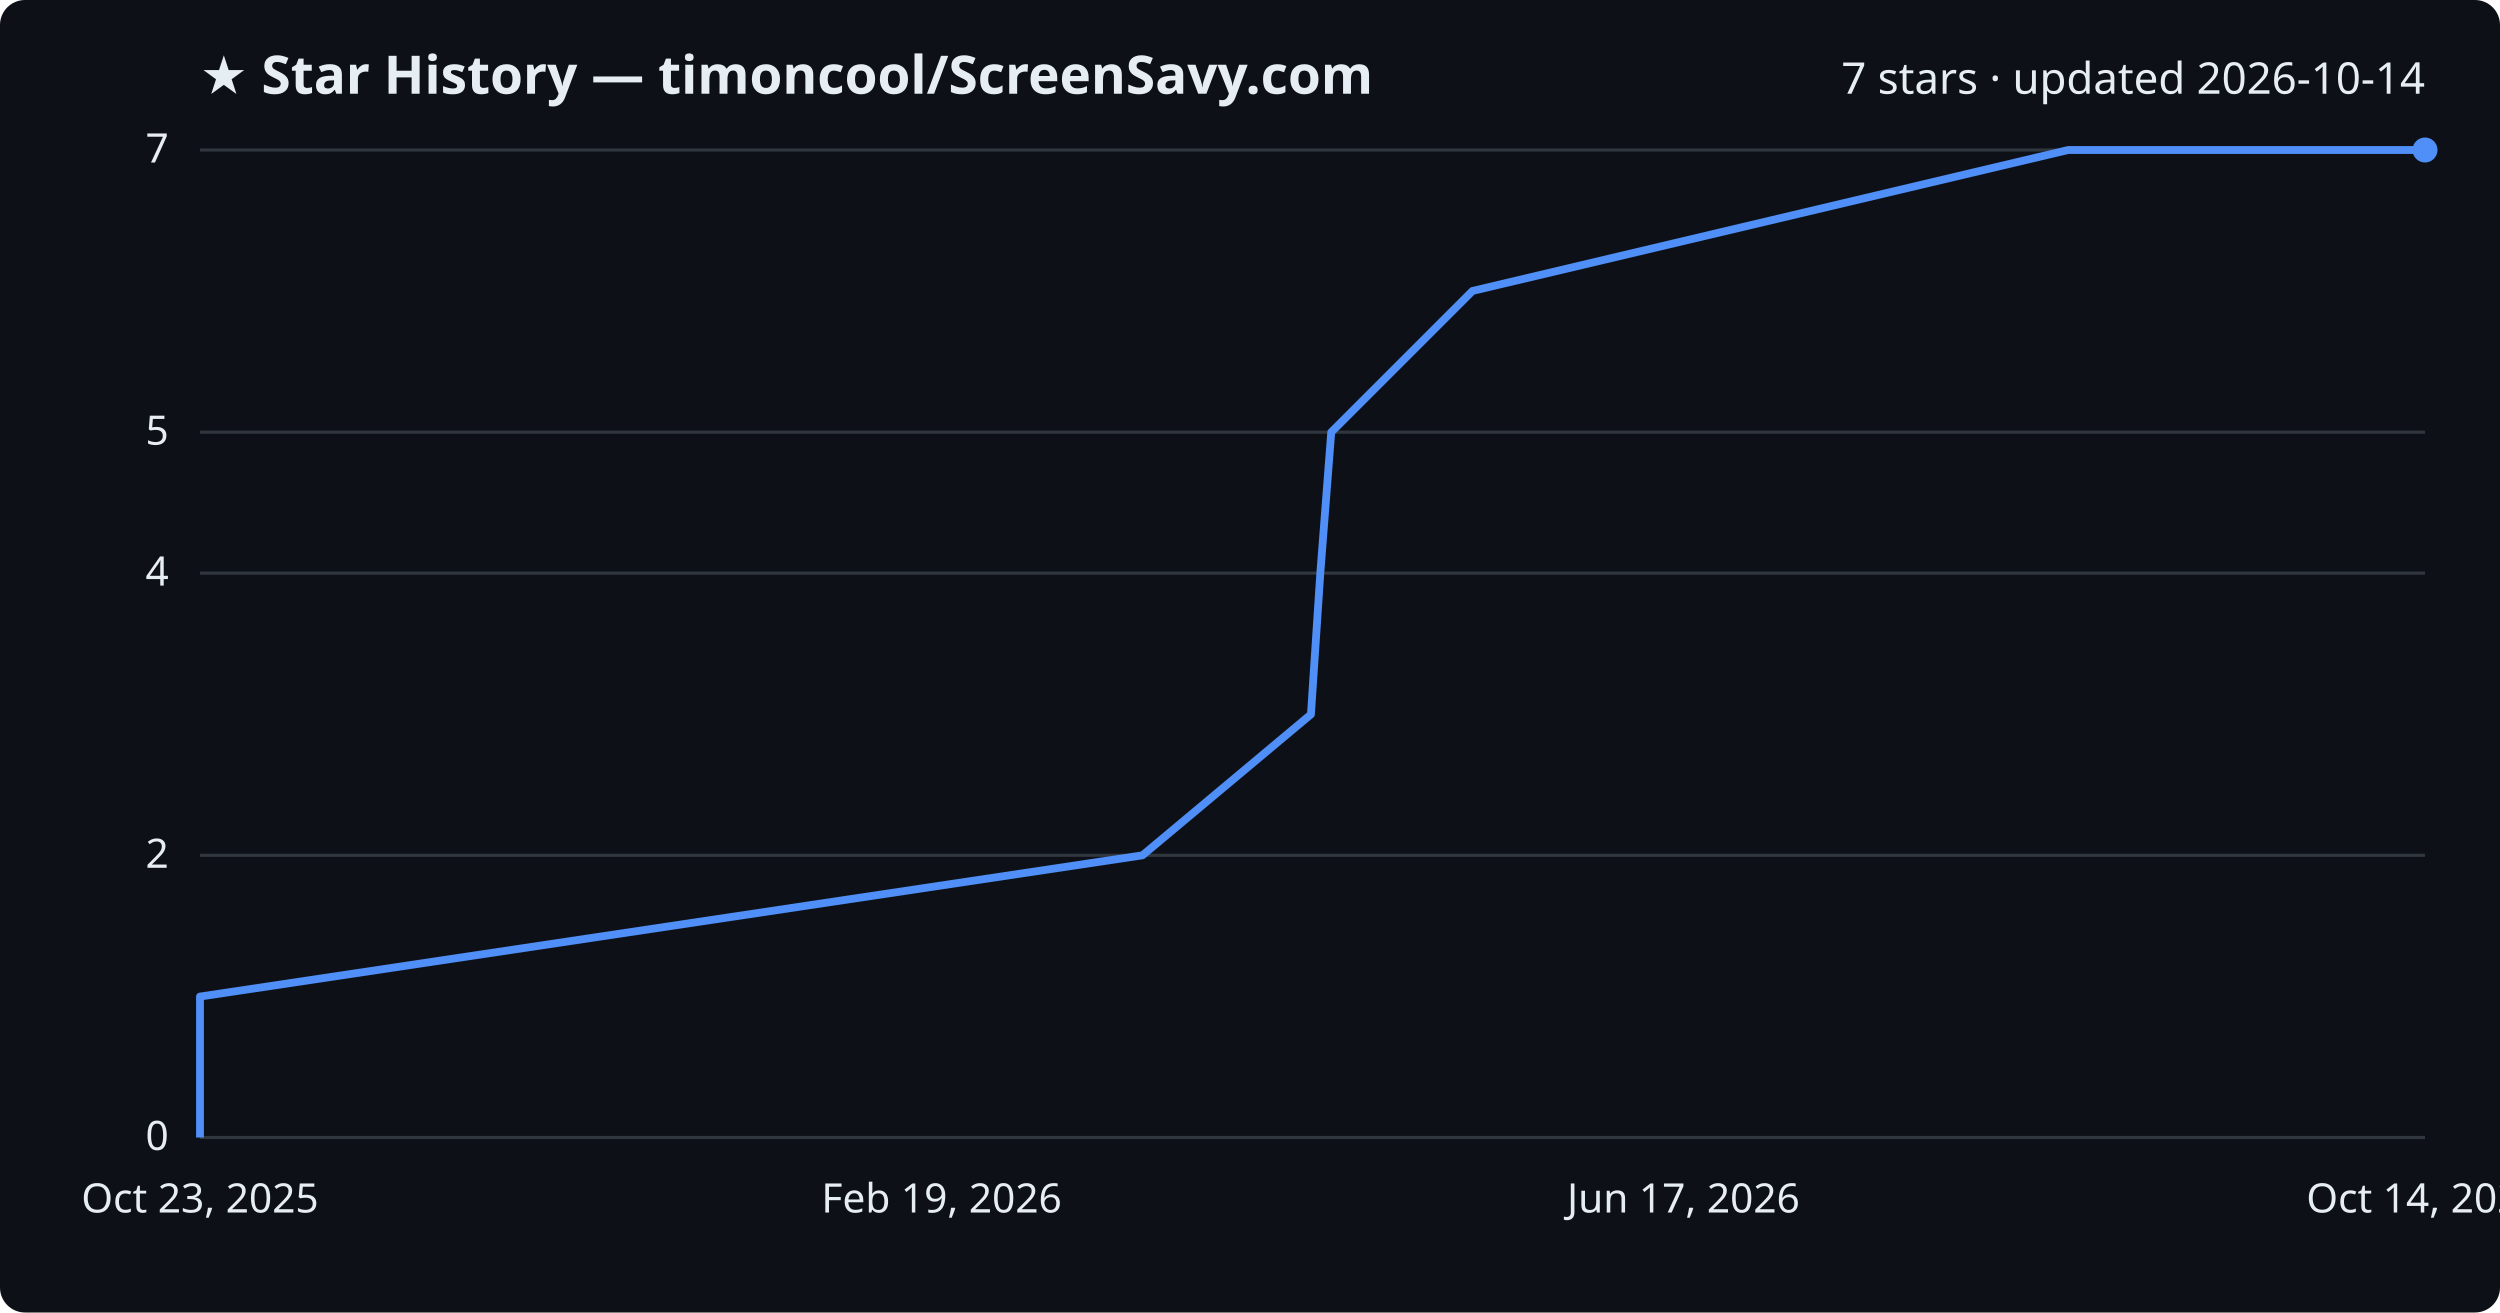
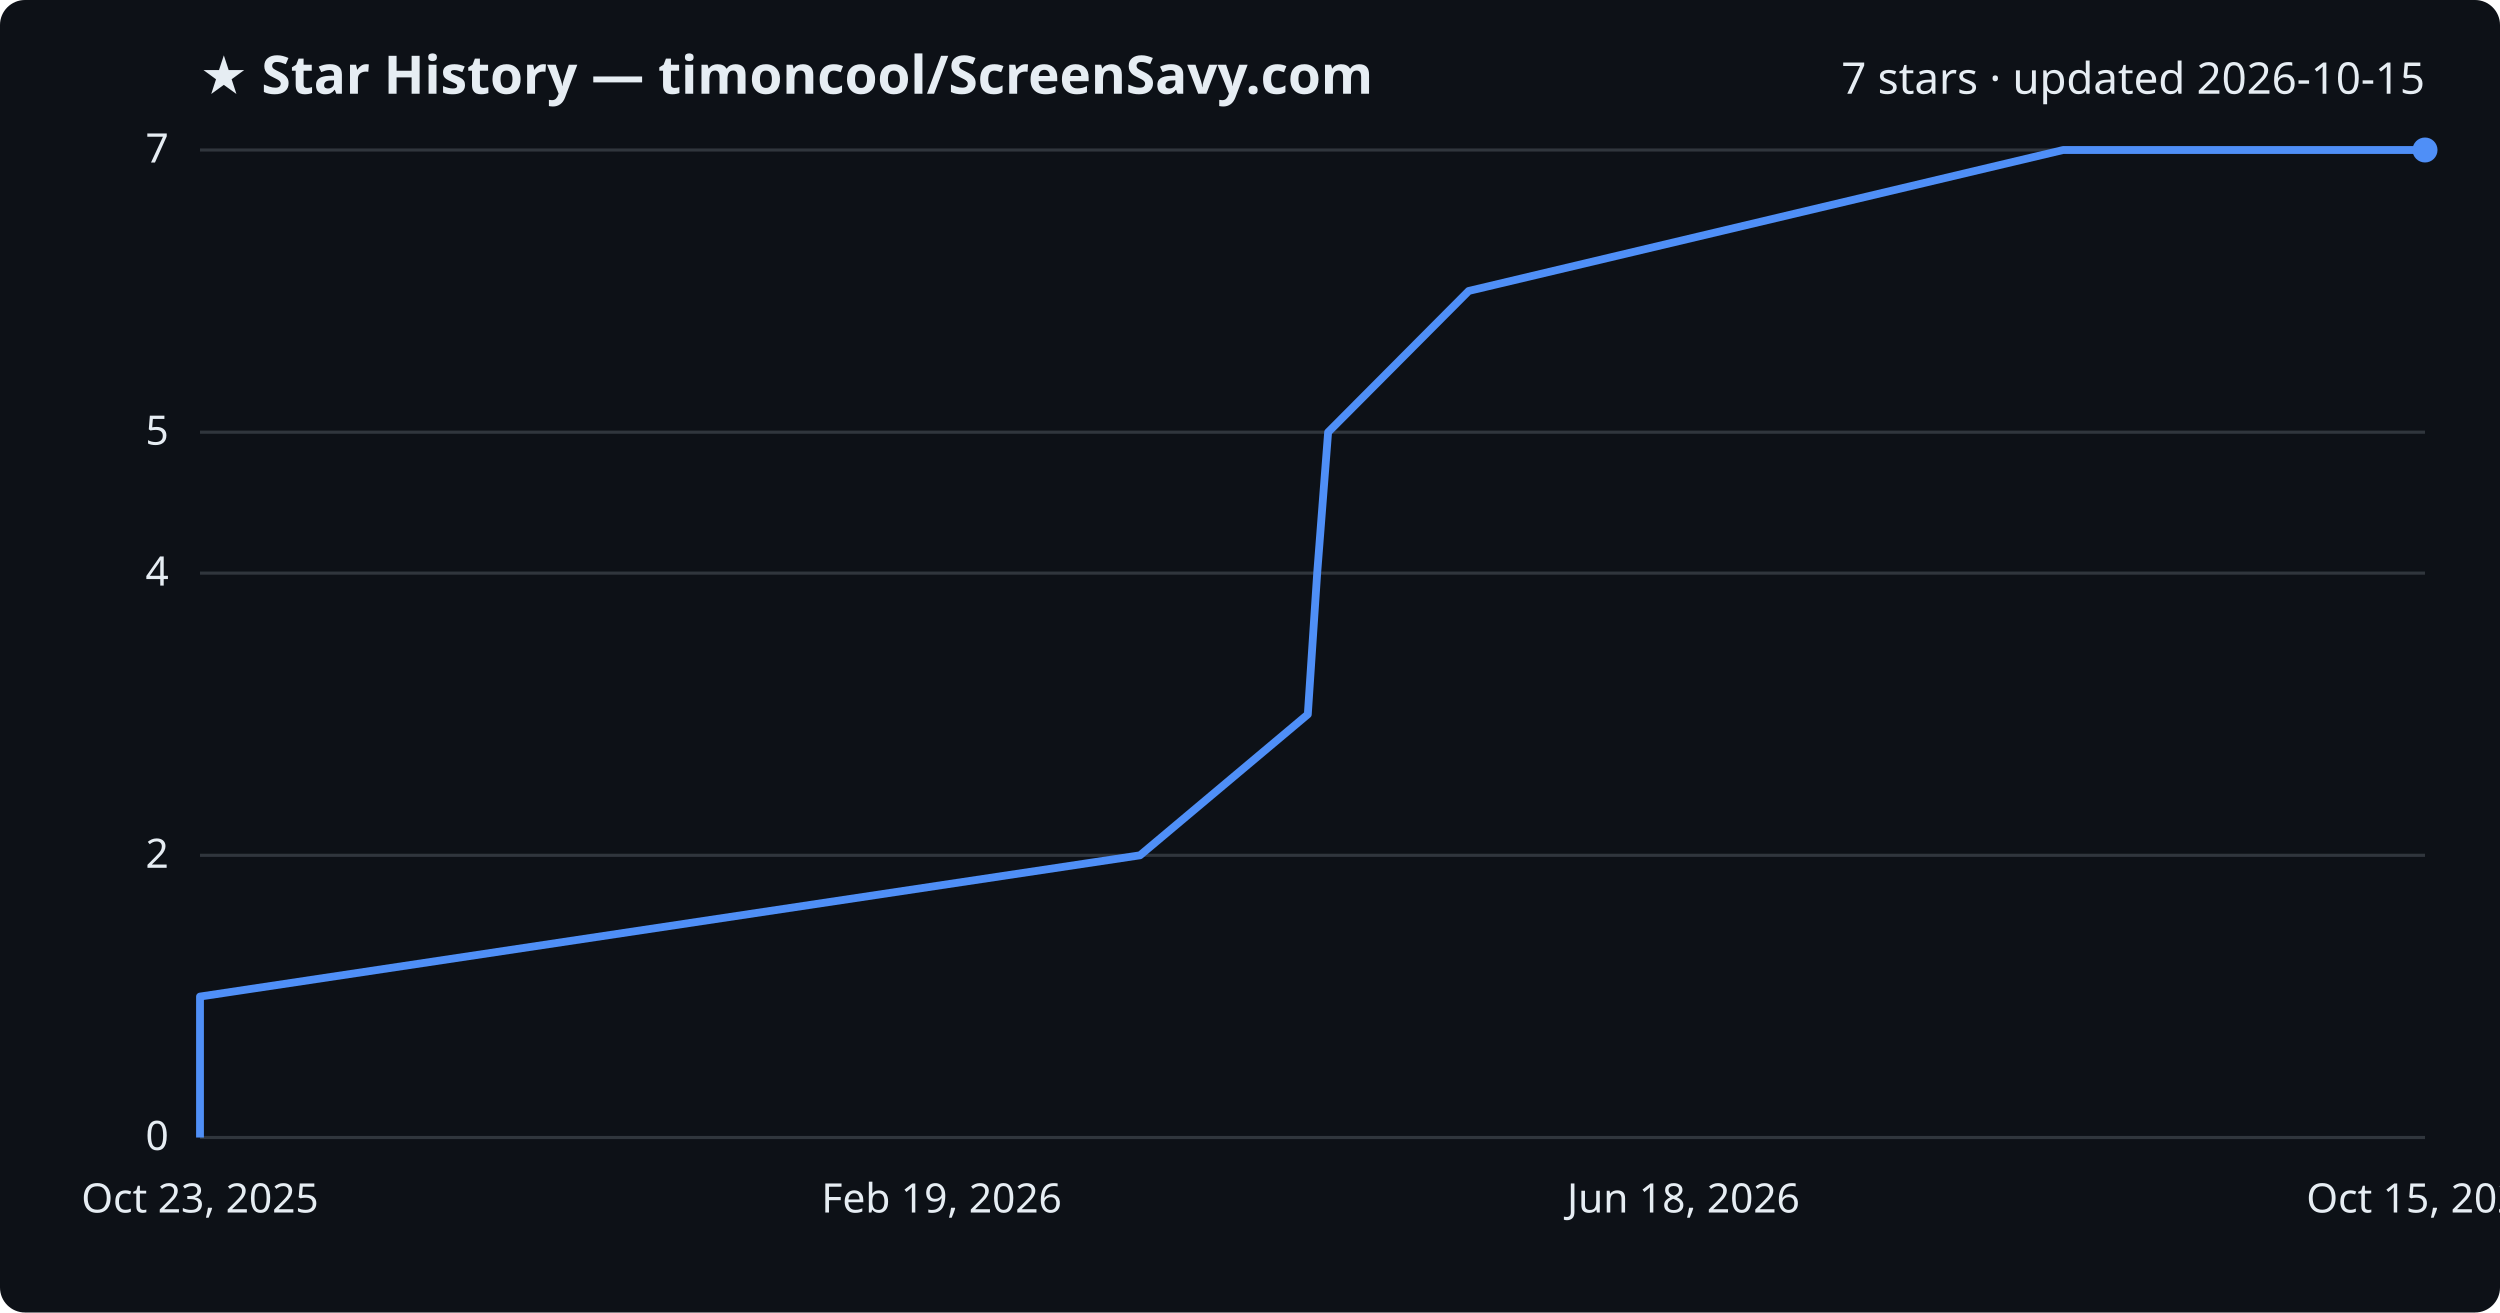
<svg xmlns="http://www.w3.org/2000/svg" viewBox="0 0 800 420" font-family="Segoe UI, sans-serif">
  <rect width="800" height="420" fill="#0d1117" rx="8" />
  <text x="64" y="30" fill="#e6edf3" font-size="17" font-weight="700">★ Star History — timoncool/ScreenSavy.com</text>
-   <text x="776" y="30" fill="#e6edf3" font-size="14" text-anchor="end">7 stars · updated 2026-10-14</text>
+   <text x="776" y="30" fill="#e6edf3" font-size="14" text-anchor="end">7 stars · updated 2026-10-15</text>
  <line x1="64" y1="364.0" x2="776" y2="364.0" stroke="#30363d" stroke-width="1" />
  <text x="54" y="368.0" fill="#e6edf3" font-size="13" text-anchor="end">0</text>
  <line x1="64" y1="273.7" x2="776" y2="273.7" stroke="#30363d" stroke-width="1" />
  <text x="54" y="277.7" fill="#e6edf3" font-size="13" text-anchor="end">2</text>
  <line x1="64" y1="183.4" x2="776" y2="183.4" stroke="#30363d" stroke-width="1" />
  <text x="54" y="187.4" fill="#e6edf3" font-size="13" text-anchor="end">4</text>
  <line x1="64" y1="138.3" x2="776" y2="138.3" stroke="#30363d" stroke-width="1" />
  <text x="54" y="142.3" fill="#e6edf3" font-size="13" text-anchor="end">5</text>
  <line x1="64" y1="48.0" x2="776" y2="48.0" stroke="#30363d" stroke-width="1" />
  <text x="54" y="52.0" fill="#e6edf3" font-size="13" text-anchor="end">7</text>
-   <path d="M64.0,364.0 L64.0,318.9 L365.6,273.7 L419.5,228.6 L422.5,183.4 L426.0,138.3 L471.2,93.1 L661.8,48.0 L776.0,48.0" fill="none" stroke="#4f8ff7" stroke-width="2.5" stroke-linejoin="round" />
+   <path d="M64.0,364.0 L64.0,318.9 L364.8,273.7 L418.5,228.6 L421.5,183.4 L425.0,138.3 L470.0,93.1 L660.2,48.0 L776.0,48.0" fill="none" stroke="#4f8ff7" stroke-width="2.5" stroke-linejoin="round" />
  <circle cx="776.0" cy="48.0" r="4" fill="#4f8ff7" />
  <text x="64.0" y="388" fill="#e6edf3" font-size="13" text-anchor="middle">Oct 23, 2025</text>
  <text x="301.3" y="388" fill="#e6edf3" font-size="13" text-anchor="middle">Feb 19, 2026</text>
-   <text x="538.7" y="388" fill="#e6edf3" font-size="13" text-anchor="middle">Jun 17, 2026</text>
-   <text x="776.0" y="388" fill="#e6edf3" font-size="13" text-anchor="middle">Oct 14, 2026</text>
+   <text x="538.7" y="388" fill="#e6edf3" font-size="13" text-anchor="middle">Jun 18, 2026</text>
+   <text x="776.0" y="388" fill="#e6edf3" font-size="13" text-anchor="middle">Oct 15, 2026</text>
</svg>
